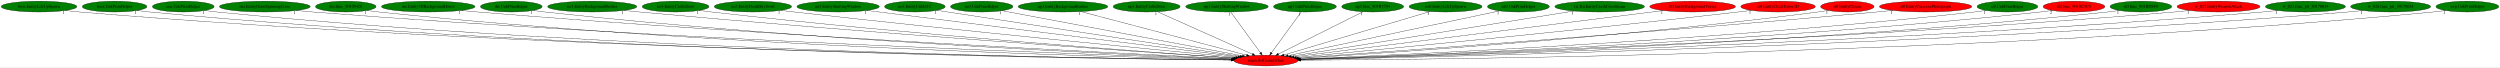
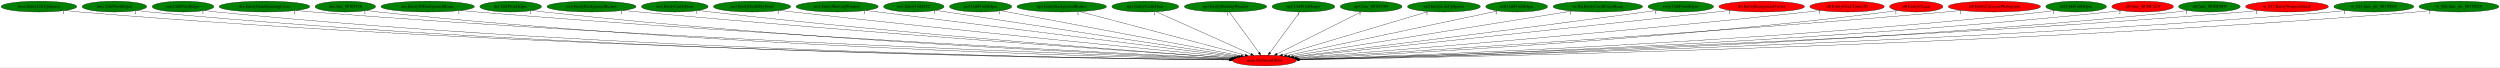
- <svg xmlns="http://www.w3.org/2000/svg" xmlns:xlink="http://www.w3.org/1999/xlink" width="8338pt" height="224pt" viewBox="0.00 0.00 8337.73 224.00">
+ <svg xmlns="http://www.w3.org/2000/svg" xmlns:xlink="http://www.w3.org/1999/xlink" width="8347pt" height="224pt" viewBox="0.00 0.00 8347.33 224.00">
  <g id="graph0" class="graph" transform="scale(1 1) rotate(0) translate(4 220)">
-     <polygon fill="white" stroke="transparent" points="-4,4 -4,-220 8333.73,-220 8333.73,4 -4,4" />
+     <polygon fill="white" stroke="transparent" points="-4,4 -4,-220 8343.33,-220 8343.33,4 -4,4" />
    <g id="node1" class="node">
      <ellipse fill="red" stroke="black" cx="4218.09" cy="-18" rx="106.68" ry="18" />
      <text text-anchor="middle" x="4218.09" y="-14.3" font-family="Times,serif" font-size="14.00">main.SetGeomOffset</text>
    </g>
    <g id="node2" class="node">
      <g id="a_node2">
        <a xlink:href="boss.EntityLifeUpSpawn.svg" xlink:title="boss.EntityLifeUpSpawn">
          <ellipse fill="green" stroke="black" cx="126.09" cy="-198" rx="126.18" ry="18" />
          <text text-anchor="middle" x="126.09" y="-194.3" font-family="Times,serif" font-size="14.00">boss.EntityLifeUpSpawn</text>
        </a>
      </g>
    </g>
    <g id="edge1" class="edge">
      <path fill="none" stroke="black" d="M213.12,-184.94C229.05,-183.05 245.55,-181.29 261.09,-180 1775.73,-54.05 3625.06,-25.57 4101.7,-20.14" />
      <polygon fill="black" stroke="black" points="4102.07,-23.64 4112.02,-20.02 4101.99,-16.64 4102.07,-23.64" />
      <text text-anchor="middle" x="208.12" y="-173.74" font-family="Times,serif" font-size="14.00">1</text>
    </g>
    <g id="node3" class="node">
      <g id="a_node3">
        <a xlink:href="boss.UnkPrimHelper.svg" xlink:title="boss.UnkPrimHelper">
          <ellipse fill="green" stroke="black" cx="378.09" cy="-198" rx="107.78" ry="18" />
          <text text-anchor="middle" x="378.09" y="-194.3" font-family="Times,serif" font-size="14.00">boss.UnkPrimHelper</text>
        </a>
      </g>
    </g>
    <g id="edge2" class="edge">
      <path fill="none" stroke="black" d="M452.85,-184.99C466.86,-183.07 481.4,-181.29 495.09,-180 1911.81,-46.79 3642.34,-23.63 4101.67,-19.75" />
      <polygon fill="black" stroke="black" points="4101.98,-23.25 4111.95,-19.67 4101.92,-16.25 4101.98,-23.25" />
      <text text-anchor="middle" x="447.85" y="-173.79" font-family="Times,serif" font-size="14.00">1</text>
    </g>
    <g id="node4" class="node">
      <g id="a_node4">
        <a xlink:href="cen.UnkPrimHelper.svg" xlink:title="cen.UnkPrimHelper">
          <ellipse fill="green" stroke="black" cx="607.09" cy="-198" rx="102.88" ry="18" />
          <text text-anchor="middle" x="607.09" y="-194.3" font-family="Times,serif" font-size="14.00">cen.UnkPrimHelper</text>
        </a>
      </g>
    </g>
    <g id="edge3" class="edge">
      <path fill="none" stroke="black" d="M678.65,-185C692.05,-183.07 705.98,-181.29 719.09,-180 2043.07,-49.42 3659.56,-24.44 4101.65,-19.94" />
      <polygon fill="black" stroke="black" points="4101.91,-23.44 4111.88,-19.84 4101.84,-16.44 4101.91,-23.44" />
      <text text-anchor="middle" x="673.65" y="-173.8" font-family="Times,serif" font-size="14.00">1</text>
    </g>
    <g id="node5" class="node">
      <g id="a_node5">
        <a xlink:href="dra.EntityGiantSpinningCross.svg" xlink:title="dra.EntityGiantSpinningCross">
          <ellipse fill="green" stroke="black" cx="879.09" cy="-198" rx="151.37" ry="18" />
          <text text-anchor="middle" x="879.09" y="-194.3" font-family="Times,serif" font-size="14.00">dra.EntityGiantSpinningCross</text>
        </a>
      </g>
    </g>
    <g id="edge4" class="edge">
      <path fill="none" stroke="black" d="M984.01,-185.01C1002.35,-183.16 1021.27,-181.4 1039.09,-180 2236.29,-86.15 3691.62,-35.62 4104.22,-22.49" />
      <polygon fill="black" stroke="black" points="4104.47,-25.98 4114.36,-22.17 4104.25,-18.99 4104.47,-25.98" />
      <text text-anchor="middle" x="979.01" y="-173.81" font-family="Times,serif" font-size="14.00">1</text>
    </g>
    <g id="node6" class="node">
      <g id="a_node6">
        <a xlink:href="dra.func_80105428.svg" xlink:title="dra.func_80105428">
          <ellipse fill="green" stroke="black" cx="1149.09" cy="-198" rx="100.98" ry="18" />
          <text text-anchor="middle" x="1149.09" y="-194.3" font-family="Times,serif" font-size="14.00">dra.func_80105428</text>
        </a>
      </g>
    </g>
    <g id="edge5" class="edge">
      <path fill="none" stroke="black" d="M1219.37,-185.08C1232.54,-183.15 1246.21,-181.34 1259.09,-180 2362.22,-65.03 3705.8,-29.52 4102.58,-21.18" />
      <polygon fill="black" stroke="black" points="4102.71,-24.67 4112.63,-20.97 4102.56,-17.68 4102.71,-24.67" />
      <text text-anchor="middle" x="1214.37" y="-173.88" font-family="Times,serif" font-size="14.00">1</text>
    </g>
    <g id="node7" class="node">
      <g id="a_node7">
        <a xlink:href="dre.Entity3DBackgroundHouse.svg" xlink:title="dre.Entity3DBackgroundHouse">
          <ellipse fill="green" stroke="black" cx="1424.09" cy="-198" rx="155.97" ry="18" />
          <text text-anchor="middle" x="1424.09" y="-194.3" font-family="Times,serif" font-size="14.00">dre.Entity3DBackgroundHouse</text>
        </a>
      </g>
    </g>
    <g id="edge6" class="edge">
      <path fill="none" stroke="black" d="M1533.2,-185.11C1551.83,-183.27 1571.01,-181.48 1589.09,-180 2563.28,-100.02 3743.55,-41.35 4106.54,-24.17" />
      <polygon fill="black" stroke="black" points="4106.96,-27.66 4116.78,-23.69 4106.63,-20.66 4106.96,-27.66" />
      <text text-anchor="middle" x="1528.2" y="-173.91" font-family="Times,serif" font-size="14.00">1</text>
    </g>
    <g id="node8" class="node">
      <g id="a_node8">
        <a xlink:href="dre.UnkPrimHelper.svg" xlink:title="dre.UnkPrimHelper">
          <ellipse fill="green" stroke="black" cx="1701.09" cy="-198" rx="102.88" ry="18" />
          <text text-anchor="middle" x="1701.09" y="-194.3" font-family="Times,serif" font-size="14.00">dre.UnkPrimHelper</text>
        </a>
      </g>
    </g>
    <g id="edge7" class="edge">
      <path fill="none" stroke="black" d="M1773.27,-185.14C1786.49,-183.22 1800.19,-181.41 1813.09,-180 2692.87,-83.95 3760.39,-36.72 4105.03,-23.2" />
      <polygon fill="black" stroke="black" points="4105.41,-26.69 4115.27,-22.8 4105.14,-19.69 4105.41,-26.69" />
      <text text-anchor="middle" x="1768.27" y="-173.94" font-family="Times,serif" font-size="14.00">1</text>
    </g>
    <g id="node9" class="node">
      <g id="a_node9">
        <a xlink:href="no3.EntityBackgroundBushes.svg" xlink:title="no3.EntityBackgroundBushes">
          <ellipse fill="green" stroke="black" cx="1971.09" cy="-198" rx="148.67" ry="18" />
          <text text-anchor="middle" x="1971.09" y="-194.3" font-family="Times,serif" font-size="14.00">no3.EntityBackgroundBushes</text>
        </a>
      </g>
    </g>
    <g id="edge8" class="edge">
      <path fill="none" stroke="black" d="M2076.43,-185.22C2094.01,-183.38 2112.06,-181.57 2129.09,-180 2887.23,-110.02 3802.13,-46.84 4110.63,-26.13" />
      <polygon fill="black" stroke="black" points="4111.16,-29.6 4120.91,-25.44 4110.69,-22.62 4111.16,-29.6" />
      <text text-anchor="middle" x="2071.43" y="-174.02" font-family="Times,serif" font-size="14.00">1</text>
    </g>
    <g id="node10" class="node">
      <g id="a_node10">
        <a xlink:href="no3.EntityCastleDoor.svg" xlink:title="no3.EntityCastleDoor">
          <ellipse fill="green" stroke="black" cx="2249.09" cy="-198" rx="111.28" ry="18" />
          <text text-anchor="middle" x="2249.09" y="-194.3" font-family="Times,serif" font-size="14.00">no3.EntityCastleDoor</text>
        </a>
      </g>
    </g>
    <g id="edge9" class="edge">
      <path fill="none" stroke="black" d="M2327.76,-185.24C2341.52,-183.36 2355.71,-181.53 2369.09,-180 3029.61,-104.51 3826.48,-46.12 4110.86,-26.31" />
      <polygon fill="black" stroke="black" points="4111.43,-29.78 4121.17,-25.59 4110.95,-22.79 4111.43,-29.78" />
      <text text-anchor="middle" x="2322.76" y="-174.04" font-family="Times,serif" font-size="14.00">1</text>
    </g>
    <g id="node11" class="node">
      <g id="a_node11">
        <a xlink:href="no3.EntityDeathSkySwirl.svg" xlink:title="no3.EntityDeathSkySwirl">
          <ellipse fill="green" stroke="black" cx="2507.09" cy="-198" rx="128.88" ry="18" />
          <text text-anchor="middle" x="2507.09" y="-194.3" font-family="Times,serif" font-size="14.00">no3.EntityDeathSkySwirl</text>
        </a>
      </g>
    </g>
    <g id="edge10" class="edge">
      <path fill="none" stroke="black" d="M2599.1,-185.4C2614.45,-183.54 2630.22,-181.68 2645.09,-180 3200.7,-117.35 3867.91,-52.48 4117.45,-28.58" />
      <polygon fill="black" stroke="black" points="4117.96,-32.04 4127.58,-27.61 4117.29,-25.08 4117.96,-32.04" />
      <text text-anchor="middle" x="2594.1" y="-174.2" font-family="Times,serif" font-size="14.00">1</text>
    </g>
    <g id="node12" class="node">
      <g id="a_node12">
        <a xlink:href="no3.EntityShuttingWindow.svg" xlink:title="no3.EntityShuttingWindow">
          <ellipse fill="green" stroke="black" cx="2791.09" cy="-198" rx="137.28" ry="18" />
          <text text-anchor="middle" x="2791.09" y="-194.3" font-family="Times,serif" font-size="14.00">no3.EntityShuttingWindow</text>
        </a>
      </g>
    </g>
    <g id="edge11" class="edge">
      <path fill="none" stroke="black" d="M2886.66,-185.08C3147.1,-152.59 3867.06,-62.79 4124.8,-30.64" />
      <polygon fill="black" stroke="black" points="4125.39,-34.09 4134.88,-29.38 4124.52,-27.14 4125.39,-34.09" />
      <text text-anchor="middle" x="2881.66" y="-173.88" font-family="Times,serif" font-size="14.00">1</text>
    </g>
    <g id="node13" class="node">
      <g id="a_node13">
        <a xlink:href="no3.EntityUnkId1C.svg" xlink:title="no3.EntityUnkId1C">
          <ellipse fill="green" stroke="black" cx="3047.09" cy="-198" rx="100.98" ry="18" />
          <text text-anchor="middle" x="3047.09" y="-194.3" font-family="Times,serif" font-size="14.00">no3.EntityUnkId1C</text>
        </a>
      </g>
    </g>
    <g id="edge12" class="edge">
      <path fill="none" stroke="black" d="M3120.45,-185.63C3132.69,-183.75 3145.25,-181.81 3157.09,-180 3519.03,-124.57 3950.57,-59.36 4131.53,-32.05" />
      <polygon fill="black" stroke="black" points="4132.15,-35.5 4141.52,-30.55 4131.11,-28.58 4132.15,-35.5" />
      <text text-anchor="middle" x="3115.45" y="-174.43" font-family="Times,serif" font-size="14.00">1</text>
    </g>
    <g id="node14" class="node">
      <g id="a_node14">
        <a xlink:href="no3.UnkPrimHelper.svg" xlink:title="no3.UnkPrimHelper">
          <ellipse fill="green" stroke="black" cx="3270.09" cy="-198" rx="103.98" ry="18" />
          <text text-anchor="middle" x="3270.09" y="-194.3" font-family="Times,serif" font-size="14.00">no3.UnkPrimHelper</text>
        </a>
      </g>
    </g>
    <g id="edge13" class="edge">
      <path fill="none" stroke="black" d="M3337.89,-184.27C3508.93,-152.15 3957.3,-67.97 4139.46,-33.76" />
      <polygon fill="black" stroke="black" points="4140.32,-37.16 4149.5,-31.88 4139.03,-30.28 4140.32,-37.16" />
      <text text-anchor="middle" x="3332.89" y="-173.07" font-family="Times,serif" font-size="14.00">1</text>
    </g>
    <g id="node15" class="node">
      <g id="a_node15">
        <a xlink:href="np3.EntityBackgroundBushes.svg" xlink:title="np3.EntityBackgroundBushes">
          <ellipse fill="green" stroke="black" cx="3541.09" cy="-198" rx="149.47" ry="18" />
          <text text-anchor="middle" x="3541.09" y="-194.3" font-family="Times,serif" font-size="14.00">np3.EntityBackgroundBushes</text>
        </a>
      </g>
    </g>
    <g id="edge14" class="edge">
      <path fill="none" stroke="black" d="M3600.28,-181.44C3726.66,-148.21 4022.05,-70.54 4153.28,-36.04" />
      <polygon fill="black" stroke="black" points="4154.41,-39.36 4163.2,-33.43 4152.63,-32.59 4154.41,-39.36" />
      <text text-anchor="middle" x="3595.28" y="-170.24" font-family="Times,serif" font-size="14.00">1</text>
    </g>
    <g id="node16" class="node">
      <g id="a_node16">
        <a xlink:href="np3.EntityCastleDoor.svg" xlink:title="np3.EntityCastleDoor">
          <ellipse fill="green" stroke="black" cx="3820.09" cy="-198" rx="111.58" ry="18" />
          <text text-anchor="middle" x="3820.09" y="-194.3" font-family="Times,serif" font-size="14.00">np3.EntityCastleDoor</text>
        </a>
      </g>
    </g>
    <g id="edge15" class="edge">
      <path fill="none" stroke="black" d="M3856.11,-180.89C3928.83,-148.37 4093.04,-74.93 4172.85,-39.23" />
      <polygon fill="black" stroke="black" points="4174.45,-42.35 4182.15,-35.07 4171.59,-35.96 4174.45,-42.35" />
      <text text-anchor="middle" x="3851.11" y="-169.69" font-family="Times,serif" font-size="14.00">1</text>
    </g>
    <g id="node17" class="node">
      <g id="a_node17">
        <a xlink:href="np3.EntityShuttingWindow.svg" xlink:title="np3.EntityShuttingWindow">
          <ellipse fill="green" stroke="black" cx="4088.09" cy="-198" rx="137.58" ry="18" />
          <text text-anchor="middle" x="4088.09" y="-194.3" font-family="Times,serif" font-size="14.00">np3.EntityShuttingWindow</text>
        </a>
      </g>
    </g>
    <g id="edge16" class="edge">
      <path fill="none" stroke="black" d="M4100.55,-179.93C4123.56,-148.43 4172.78,-81.03 4199.65,-44.24" />
      <polygon fill="black" stroke="black" points="4202.59,-46.16 4205.66,-36.02 4196.94,-42.03 4202.59,-46.16" />
      <text text-anchor="middle" x="4095.55" y="-168.73" font-family="Times,serif" font-size="14.00">1</text>
    </g>
    <g id="node18" class="node">
      <g id="a_node18">
        <a xlink:href="np3.UnkPrimHelper.svg" xlink:title="np3.UnkPrimHelper">
          <ellipse fill="green" stroke="black" cx="4348.09" cy="-198" rx="104.78" ry="18" />
          <text text-anchor="middle" x="4348.09" y="-194.3" font-family="Times,serif" font-size="14.00">np3.UnkPrimHelper</text>
        </a>
      </g>
    </g>
    <g id="edge17" class="edge">
      <path fill="none" stroke="black" d="M4335.62,-179.93C4312.62,-148.43 4263.39,-81.03 4236.52,-44.24" />
      <polygon fill="black" stroke="black" points="4239.24,-42.03 4230.52,-36.02 4233.59,-46.16 4239.24,-42.03" />
      <text text-anchor="middle" x="4330.62" y="-168.73" font-family="Times,serif" font-size="14.00">1</text>
    </g>
    <g id="node19" class="node">
      <g id="a_node19">
        <a xlink:href="np3.func_801B3704.svg" xlink:title="np3.func_801B3704">
          <ellipse fill="green" stroke="black" cx="4574.09" cy="-198" rx="103.18" ry="18" />
          <text text-anchor="middle" x="4574.09" y="-194.3" font-family="Times,serif" font-size="14.00">np3.func_801B3704</text>
        </a>
      </g>
    </g>
    <g id="edge18" class="edge">
      <path fill="none" stroke="black" d="M4541.87,-180.89C4477.17,-148.54 4331.5,-75.71 4259.7,-39.81" />
      <polygon fill="black" stroke="black" points="4261,-36.54 4250.49,-35.2 4257.87,-42.8 4261,-36.54" />
      <text text-anchor="middle" x="4536.87" y="-169.69" font-family="Times,serif" font-size="14.00">1</text>
    </g>
    <g id="node20" class="node">
      <g id="a_node20">
        <a xlink:href="nz0.EntityLifeUpSpawn.svg" xlink:title="nz0.EntityLifeUpSpawn">
          <ellipse fill="green" stroke="black" cx="4817.09" cy="-198" rx="121.58" ry="18" />
          <text text-anchor="middle" x="4817.09" y="-194.3" font-family="Times,serif" font-size="14.00">nz0.EntityLifeUpSpawn</text>
        </a>
      </g>
    </g>
    <g id="edge19" class="edge">
      <path fill="none" stroke="black" d="M4765.5,-181.67C4655.06,-148.85 4396.26,-71.95 4278.43,-36.93" />
      <polygon fill="black" stroke="black" points="4279.08,-33.47 4268.49,-33.98 4277.08,-40.18 4279.08,-33.47" />
      <text text-anchor="middle" x="4760.5" y="-170.47" font-family="Times,serif" font-size="14.00">1</text>
    </g>
    <g id="node21" class="node">
      <g id="a_node21">
        <a xlink:href="nz0.UnkPrimHelper.svg" xlink:title="nz0.UnkPrimHelper">
          <ellipse fill="green" stroke="black" cx="5060.09" cy="-198" rx="103.18" ry="18" />
          <text text-anchor="middle" x="5060.09" y="-194.3" font-family="Times,serif" font-size="14.00">nz0.UnkPrimHelper</text>
        </a>
      </g>
    </g>
    <g id="edge20" class="edge">
      <path fill="none" stroke="black" d="M4997.15,-183.69C4844.48,-151.42 4455.07,-69.1 4291.84,-34.59" />
      <polygon fill="black" stroke="black" points="4292.4,-31.13 4281.89,-32.49 4290.95,-37.98 4292.4,-31.13" />
      <text text-anchor="middle" x="4992.15" y="-172.49" font-family="Times,serif" font-size="14.00">1</text>
    </g>
    <g id="node22" class="node">
      <g id="a_node22">
        <a xlink:href="ric.RicEntityCrashCrossBeam.svg" xlink:title="ric.RicEntityCrashCrossBeam">
          <ellipse fill="green" stroke="black" cx="5331.09" cy="-198" rx="149.47" ry="18" />
          <text text-anchor="middle" x="5331.09" y="-194.3" font-family="Times,serif" font-size="14.00">ric.RicEntityCrashCrossBeam</text>
        </a>
      </g>
    </g>
    <g id="edge21" class="edge">
      <path fill="none" stroke="black" d="M5245.14,-183.25C5037.2,-150 4508.9,-65.51 4302.52,-32.5" />
      <polygon fill="black" stroke="black" points="4303.07,-29.05 4292.64,-30.92 4301.97,-35.96 4303.07,-29.05" />
      <text text-anchor="middle" x="5240.14" y="-172.05" font-family="Times,serif" font-size="14.00">1</text>
    </g>
    <g id="node23" class="node">
      <g id="a_node23">
-         <a xlink:href="st0.EntityBackgroundVortex.svg" xlink:title="st0.EntityBackgroundVortex">
-           <ellipse fill="red" stroke="black" cx="5641.09" cy="-198" rx="142.97" ry="18" />
-           <text text-anchor="middle" x="5641.09" y="-194.3" font-family="Times,serif" font-size="14.00">st0.EntityBackgroundVortex</text>
+         <a xlink:href="rwrp.UnkPrimHelper.svg" xlink:title="rwrp.UnkPrimHelper">
+           <ellipse fill="green" stroke="black" cx="5608.09" cy="-198" rx="109.38" ry="18" />
+           <text text-anchor="middle" x="5608.09" y="-194.3" font-family="Times,serif" font-size="14.00">rwrp.UnkPrimHelper</text>
        </a>
      </g>
    </g>
    <g id="edge22" class="edge">
-       <path fill="none" stroke="black" d="M5543.56,-184.8C5282.01,-152.08 4567.49,-62.71 4311.16,-30.64" />
-       <polygon fill="black" stroke="black" points="4311.5,-27.16 4301.14,-29.39 4310.63,-34.1 4311.5,-27.16" />
-       <text text-anchor="middle" x="5538.56" y="-173.6" font-family="Times,serif" font-size="14.00">1</text>
+       <path fill="none" stroke="black" d="M5529.06,-185.53C5515.72,-183.65 5502.02,-181.74 5489.09,-180 5049.37,-120.74 4523.18,-56.08 4312.28,-30.41" />
+       <polygon fill="black" stroke="black" points="4312.53,-26.92 4302.18,-29.18 4311.68,-33.86 4312.53,-26.92" />
+       <text text-anchor="middle" x="5524.06" y="-174.33" font-family="Times,serif" font-size="14.00">1</text>
    </g>
    <g id="node24" class="node">
      <g id="a_node24">
-         <a xlink:href="st0.EntityClockTower3D.svg" xlink:title="st0.EntityClockTower3D">
-           <ellipse fill="red" stroke="black" cx="5926.09" cy="-198" rx="124.28" ry="18" />
-           <text text-anchor="middle" x="5926.09" y="-194.3" font-family="Times,serif" font-size="14.00">st0.EntityClockTower3D</text>
+         <a xlink:href="st0.EntityBackgroundVortex.svg" xlink:title="st0.EntityBackgroundVortex">
+           <ellipse fill="red" stroke="black" cx="5878.09" cy="-198" rx="142.97" ry="18" />
+           <text text-anchor="middle" x="5878.09" y="-194.3" font-family="Times,serif" font-size="14.00">st0.EntityBackgroundVortex</text>
        </a>
      </g>
    </g>
    <g id="edge23" class="edge">
-       <path fill="none" stroke="black" d="M5837.42,-185.35C5822.62,-183.5 5807.43,-181.65 5793.09,-180 5237.26,-116.08 4569.58,-52.02 4319.33,-28.45" />
-       <polygon fill="black" stroke="black" points="4319.45,-24.95 4309.17,-27.5 4318.8,-31.92 4319.45,-24.95" />
-       <text text-anchor="middle" x="5832.42" y="-174.15" font-family="Times,serif" font-size="14.00">1</text>
+       <path fill="none" stroke="black" d="M5775.48,-185.45C5758.97,-183.62 5742.06,-181.75 5726.09,-180 5194.23,-121.87 4556.56,-54.58 4316.18,-29.3" />
+       <polygon fill="black" stroke="black" points="4316.38,-25.8 4306.07,-28.24 4315.65,-32.76 4316.38,-25.8" />
+       <text text-anchor="middle" x="5770.48" y="-174.25" font-family="Times,serif" font-size="14.00">1</text>
    </g>
    <g id="node25" class="node">
      <g id="a_node25">
-         <a xlink:href="st0.EntityClouds.svg" xlink:title="st0.EntityClouds">
-           <ellipse fill="red" stroke="black" cx="6157.09" cy="-198" rx="89.08" ry="18" />
-           <text text-anchor="middle" x="6157.09" y="-194.3" font-family="Times,serif" font-size="14.00">st0.EntityClouds</text>
+         <a xlink:href="st0.EntityClockTower3D.svg" xlink:title="st0.EntityClockTower3D">
+           <ellipse fill="red" stroke="black" cx="6163.09" cy="-198" rx="124.28" ry="18" />
+           <text text-anchor="middle" x="6163.09" y="-194.3" font-family="Times,serif" font-size="14.00">st0.EntityClockTower3D</text>
        </a>
      </g>
    </g>
    <g id="edge24" class="edge">
-       <path fill="none" stroke="black" d="M6093.95,-185.24C6082.38,-183.31 6070.39,-181.47 6059.09,-180 5404.63,-94.77 4613.24,-42.56 4327.55,-25.33" />
-       <polygon fill="black" stroke="black" points="4327.39,-21.82 4317.19,-24.71 4326.97,-28.8 4327.39,-21.82" />
-       <text text-anchor="middle" x="6088.95" y="-174.04" font-family="Times,serif" font-size="14.00">1</text>
+       <path fill="none" stroke="black" d="M6075.15,-185.27C6060.13,-183.41 6044.67,-181.58 6030.09,-180 5382.64,-109.88 4602.59,-48.27 4323.61,-26.95" />
+       <polygon fill="black" stroke="black" points="4323.74,-23.45 4313.5,-26.18 4323.21,-30.43 4323.74,-23.45" />
+       <text text-anchor="middle" x="6070.15" y="-174.07" font-family="Times,serif" font-size="14.00">1</text>
    </g>
    <g id="node26" class="node">
      <g id="a_node26">
-         <a xlink:href="st0.EntityCutscenePhotograph.svg" xlink:title="st0.EntityCutscenePhotograph">
-           <ellipse fill="red" stroke="black" cx="6418.09" cy="-198" rx="154.07" ry="18" />
-           <text text-anchor="middle" x="6418.09" y="-194.3" font-family="Times,serif" font-size="14.00">st0.EntityCutscenePhotograph</text>
+         <a xlink:href="st0.EntityClouds.svg" xlink:title="st0.EntityClouds">
+           <ellipse fill="red" stroke="black" cx="6394.09" cy="-198" rx="89.08" ry="18" />
+           <text text-anchor="middle" x="6394.09" y="-194.3" font-family="Times,serif" font-size="14.00">st0.EntityClouds</text>
        </a>
      </g>
    </g>
    <g id="edge25" class="edge">
-       <path fill="none" stroke="black" d="M6308.97,-185.24C6290.97,-183.41 6272.51,-181.6 6255.09,-180 5516.97,-112.35 4626.8,-47.88 4324.46,-26.46" />
-       <polygon fill="black" stroke="black" points="4324.61,-22.97 4314.39,-25.75 4324.12,-29.95 4324.61,-22.97" />
-       <text text-anchor="middle" x="6303.97" y="-174.04" font-family="Times,serif" font-size="14.00">1</text>
+       <path fill="none" stroke="black" d="M6331.22,-185.19C6319.57,-183.26 6307.48,-181.43 6296.09,-180 5548.57,-86.42 4642.51,-38.56 4330.2,-23.96" />
+       <polygon fill="black" stroke="black" points="4329.94,-20.44 4319.79,-23.47 4329.62,-27.43 4329.94,-20.44" />
+       <text text-anchor="middle" x="6326.22" y="-173.99" font-family="Times,serif" font-size="14.00">1</text>
    </g>
    <g id="node27" class="node">
      <g id="a_node27">
-         <a xlink:href="st0.UnkPrimHelper.svg" xlink:title="st0.UnkPrimHelper">
-           <ellipse fill="green" stroke="black" cx="6691.09" cy="-198" rx="101.28" ry="18" />
-           <text text-anchor="middle" x="6691.09" y="-194.3" font-family="Times,serif" font-size="14.00">st0.UnkPrimHelper</text>
+         <a xlink:href="st0.EntityCutscenePhotograph.svg" xlink:title="st0.EntityCutscenePhotograph">
+           <ellipse fill="red" stroke="black" cx="6655.09" cy="-198" rx="154.07" ry="18" />
+           <text text-anchor="middle" x="6655.09" y="-194.3" font-family="Times,serif" font-size="14.00">st0.EntityCutscenePhotograph</text>
        </a>
      </g>
    </g>
    <g id="edge26" class="edge">
-       <path fill="none" stroke="black" d="M6619.9,-185.09C6607.01,-183.19 6593.67,-181.4 6581.09,-180 5718.31,-84.11 4671.52,-36.88 4330.97,-23.27" />
-       <polygon fill="black" stroke="black" points="4330.99,-19.77 4320.86,-22.87 4330.71,-26.76 4330.99,-19.77" />
-       <text text-anchor="middle" x="6614.9" y="-173.89" font-family="Times,serif" font-size="14.00">1</text>
+       <path fill="none" stroke="black" d="M6546.42,-185.16C6528.28,-183.33 6509.66,-181.54 6492.09,-180 5660.33,-107.2 4655.2,-45.05 4327.25,-25.44" />
+       <polygon fill="black" stroke="black" points="4327,-21.92 4316.81,-24.81 4326.58,-28.9 4327,-21.92" />
+       <text text-anchor="middle" x="6541.42" y="-173.96" font-family="Times,serif" font-size="14.00">1</text>
    </g>
    <g id="node28" class="node">
      <g id="a_node28">
-         <a xlink:href="st0.func_801BC5C0.svg" xlink:title="st0.func_801BC5C0">
-           <ellipse fill="red" stroke="black" cx="6913.09" cy="-198" rx="102.88" ry="18" />
-           <text text-anchor="middle" x="6913.09" y="-194.3" font-family="Times,serif" font-size="14.00">st0.func_801BC5C0</text>
+         <a xlink:href="st0.UnkPrimHelper.svg" xlink:title="st0.UnkPrimHelper">
+           <ellipse fill="green" stroke="black" cx="6928.09" cy="-198" rx="101.28" ry="18" />
+           <text text-anchor="middle" x="6928.09" y="-194.3" font-family="Times,serif" font-size="14.00">st0.UnkPrimHelper</text>
        </a>
      </g>
    </g>
    <g id="edge27" class="edge">
-       <path fill="none" stroke="black" d="M6841.21,-185.13C6827.9,-183.2 6814.09,-181.39 6801.09,-180 5849.97,-78.38 4694.44,-34.43 4332.24,-22.51" />
-       <polygon fill="black" stroke="black" points="4332.13,-19.01 4322.02,-22.18 4331.9,-26 4332.13,-19.01" />
-       <text text-anchor="middle" x="6836.21" y="-173.93" font-family="Times,serif" font-size="14.00">2</text>
+       <path fill="none" stroke="black" d="M6857.21,-185.07C6844.22,-183.16 6830.77,-181.37 6818.09,-180 5860.06,-76.53 4695.7,-33.77 4332.1,-22.34" />
+       <polygon fill="black" stroke="black" points="4332.21,-18.84 4322.1,-22.02 4331.99,-25.83 4332.21,-18.84" />
+       <text text-anchor="middle" x="6852.21" y="-173.87" font-family="Times,serif" font-size="14.00">1</text>
    </g>
    <g id="node29" class="node">
      <g id="a_node29">
-         <a xlink:href="st0.func_801BD8F0.svg" xlink:title="st0.func_801BD8F0">
-           <ellipse fill="green" stroke="black" cx="7136.09" cy="-198" rx="102.88" ry="18" />
-           <text text-anchor="middle" x="7136.09" y="-194.3" font-family="Times,serif" font-size="14.00">st0.func_801BD8F0</text>
+         <a xlink:href="st0.func_801BC5C0.svg" xlink:title="st0.func_801BC5C0">
+           <ellipse fill="red" stroke="black" cx="7150.09" cy="-198" rx="102.88" ry="18" />
+           <text text-anchor="middle" x="7150.09" y="-194.3" font-family="Times,serif" font-size="14.00">st0.func_801BC5C0</text>
        </a>
      </g>
    </g>
    <g id="edge28" class="edge">
-       <path fill="none" stroke="black" d="M7064.57,-185.03C7051.46,-183.12 7037.89,-181.34 7025.09,-180 5983.57,-70.62 4716.27,-31.5 4333.14,-21.69" />
-       <polygon fill="black" stroke="black" points="4332.97,-18.19 4322.88,-21.43 4332.79,-25.19 4332.97,-18.19" />
-       <text text-anchor="middle" x="7059.57" y="-173.83" font-family="Times,serif" font-size="14.00">1</text>
+       <path fill="none" stroke="black" d="M7078.22,-185.07C7064.9,-183.15 7051.1,-181.36 7038.09,-180 5990.81,-70.87 4716.46,-31.54 4332.72,-21.7" />
+       <polygon fill="black" stroke="black" points="4332.81,-18.2 4322.72,-21.44 4332.63,-25.19 4332.81,-18.2" />
+       <text text-anchor="middle" x="7073.22" y="-173.87" font-family="Times,serif" font-size="14.00">2</text>
    </g>
    <g id="node30" class="node">
      <g id="a_node30">
-         <a xlink:href="w_017.EntityWeaponAttack.svg" xlink:title="w_017.EntityWeaponAttack">
-           <ellipse fill="red" stroke="black" cx="7395.09" cy="-198" rx="138.38" ry="18" />
-           <text text-anchor="middle" x="7395.09" y="-194.3" font-family="Times,serif" font-size="14.00">w_017.EntityWeaponAttack</text>
+         <a xlink:href="st0.func_801BD8F0.svg" xlink:title="st0.func_801BD8F0">
+           <ellipse fill="green" stroke="black" cx="7373.09" cy="-198" rx="102.88" ry="18" />
+           <text text-anchor="middle" x="7373.09" y="-194.3" font-family="Times,serif" font-size="14.00">st0.func_801BD8F0</text>
        </a>
      </g>
    </g>
    <g id="edge29" class="edge">
-       <path fill="none" stroke="black" d="M7298.71,-184.99C7281.85,-183.13 7264.47,-181.38 7248.09,-180 6112.56,-84.26 4732.55,-35.36 4332.05,-22.5" />
-       <polygon fill="black" stroke="black" points="4332.02,-19 4321.91,-22.18 4331.8,-26 4332.02,-19" />
-       <text text-anchor="middle" x="7293.71" y="-173.79" font-family="Times,serif" font-size="14.00">1</text>
+       <path fill="none" stroke="black" d="M7301.87,-185.02C7288.67,-183.11 7274.99,-181.33 7262.09,-180 6124.26,-63.07 4737.92,-28.82 4333.76,-20.99" />
+       <polygon fill="black" stroke="black" points="4333.59,-17.49 4323.53,-20.79 4333.46,-24.48 4333.59,-17.49" />
+       <text text-anchor="middle" x="7296.87" y="-173.82" font-family="Times,serif" font-size="14.00">1</text>
    </g>
    <g id="node31" class="node">
      <g id="a_node31">
-         <a xlink:href="w_023.func_ptr_80170024.svg" xlink:title="w_023.func_ptr_80170024">
-           <ellipse fill="green" stroke="black" cx="7685.09" cy="-198" rx="133.48" ry="18" />
-           <text text-anchor="middle" x="7685.09" y="-194.3" font-family="Times,serif" font-size="14.00">w_023.func_ptr_80170024</text>
+         <a xlink:href="w_017.EntityWeaponAttack.svg" xlink:title="w_017.EntityWeaponAttack">
+           <ellipse fill="red" stroke="black" cx="7632.09" cy="-198" rx="138.38" ry="18" />
+           <text text-anchor="middle" x="7632.09" y="-194.3" font-family="Times,serif" font-size="14.00">w_017.EntityWeaponAttack</text>
        </a>
      </g>
    </g>
    <g id="edge30" class="edge">
-       <path fill="none" stroke="black" d="M7592.49,-185.03C7575.74,-183.14 7558.41,-181.36 7542.09,-180 6287.06,-75.14 4759.33,-32.12 4333.22,-21.66" />
-       <polygon fill="black" stroke="black" points="4333.14,-18.16 4323.06,-21.41 4332.97,-25.15 4333.14,-18.16" />
-       <text text-anchor="middle" x="7587.49" y="-173.83" font-family="Times,serif" font-size="14.00">1</text>
+       <path fill="none" stroke="black" d="M7536.11,-184.98C7519.13,-183.11 7501.6,-181.36 7485.09,-180 6252.82,-78.49 4753.41,-33.19 4332.67,-21.91" />
+       <polygon fill="black" stroke="black" points="4332.72,-18.41 4322.63,-21.64 4332.53,-25.41 4332.72,-18.41" />
+       <text text-anchor="middle" x="7531.11" y="-173.78" font-family="Times,serif" font-size="14.00">1</text>
    </g>
    <g id="node32" class="node">
      <g id="a_node32">
-         <a xlink:href="w_026.func_ptr_80170024.svg" xlink:title="w_026.func_ptr_80170024">
-           <ellipse fill="green" stroke="black" cx="7969.09" cy="-198" rx="133.48" ry="18" />
-           <text text-anchor="middle" x="7969.09" y="-194.3" font-family="Times,serif" font-size="14.00">w_026.func_ptr_80170024</text>
+         <a xlink:href="w_023.func_ptr_80170024.svg" xlink:title="w_023.func_ptr_80170024">
+           <ellipse fill="green" stroke="black" cx="7922.09" cy="-198" rx="133.48" ry="18" />
+           <text text-anchor="middle" x="7922.09" y="-194.3" font-family="Times,serif" font-size="14.00">w_023.func_ptr_80170024</text>
        </a>
      </g>
    </g>
    <g id="edge31" class="edge">
-       <path fill="none" stroke="black" d="M7876.76,-184.94C7860.24,-183.07 7843.17,-181.32 7827.09,-180 6454.94,-67.42 4782.39,-29.53 4333.51,-21.02" />
-       <polygon fill="black" stroke="black" points="4333.52,-17.52 4323.45,-20.83 4333.38,-24.52 4333.52,-17.52" />
-       <text text-anchor="middle" x="7871.76" y="-173.74" font-family="Times,serif" font-size="14.00">1</text>
+       <path fill="none" stroke="black" d="M7829.5,-184.99C7812.74,-183.1 7795.41,-181.34 7779.09,-180 6427.01,-69.22 4779.42,-30.11 4333.8,-21.16" />
+       <polygon fill="black" stroke="black" points="4333.57,-17.65 4323.5,-20.95 4333.43,-24.65 4333.57,-17.65" />
+       <text text-anchor="middle" x="7824.5" y="-173.79" font-family="Times,serif" font-size="14.00">1</text>
    </g>
    <g id="node33" class="node">
      <g id="a_node33">
-         <a xlink:href="wrp.UnkPrimHelper.svg" xlink:title="wrp.UnkPrimHelper">
-           <ellipse fill="green" stroke="black" cx="8225.09" cy="-198" rx="104.78" ry="18" />
-           <text text-anchor="middle" x="8225.09" y="-194.3" font-family="Times,serif" font-size="14.00">wrp.UnkPrimHelper</text>
+         <a xlink:href="w_026.func_ptr_80170024.svg" xlink:title="w_026.func_ptr_80170024">
+           <ellipse fill="green" stroke="black" cx="8206.09" cy="-198" rx="133.48" ry="18" />
+           <text text-anchor="middle" x="8206.09" y="-194.3" font-family="Times,serif" font-size="14.00">w_026.func_ptr_80170024</text>
        </a>
      </g>
    </g>
    <g id="edge32" class="edge">
-       <path fill="none" stroke="black" d="M8152.56,-185C8138.82,-183.06 8124.54,-181.28 8111.09,-180 6624.55,-38.83 4807.05,-21.41 4334.66,-19.29" />
-       <polygon fill="black" stroke="black" points="4334.44,-15.79 4324.43,-19.24 4334.41,-22.79 4334.44,-15.79" />
-       <text text-anchor="middle" x="8147.56" y="-173.8" font-family="Times,serif" font-size="14.00">1</text>
+       <path fill="none" stroke="black" d="M8114.15,-184.94C8097.51,-183.06 8080.3,-181.31 8064.09,-180 6594.46,-61.45 4801.44,-27.66 4333.94,-20.58" />
+       <polygon fill="black" stroke="black" points="4333.86,-17.08 4323.81,-20.43 4333.75,-24.08 4333.86,-17.08" />
+       <text text-anchor="middle" x="8109.15" y="-173.74" font-family="Times,serif" font-size="14.00">1</text>
    </g>
  </g>
</svg>
